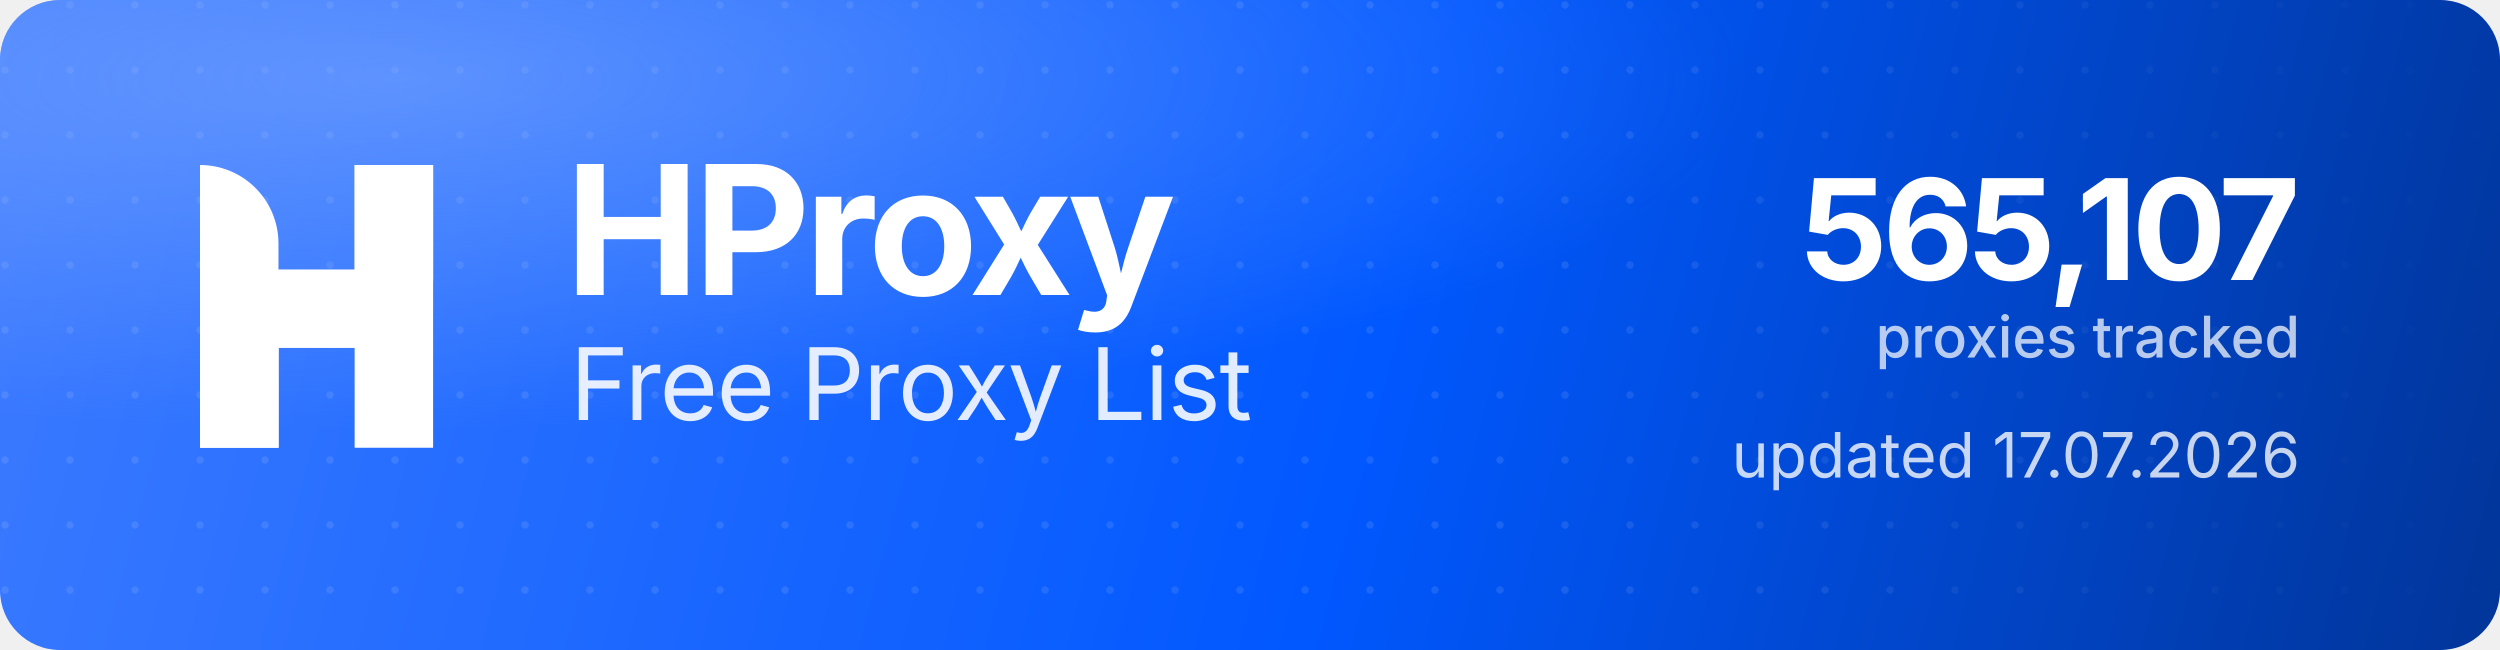
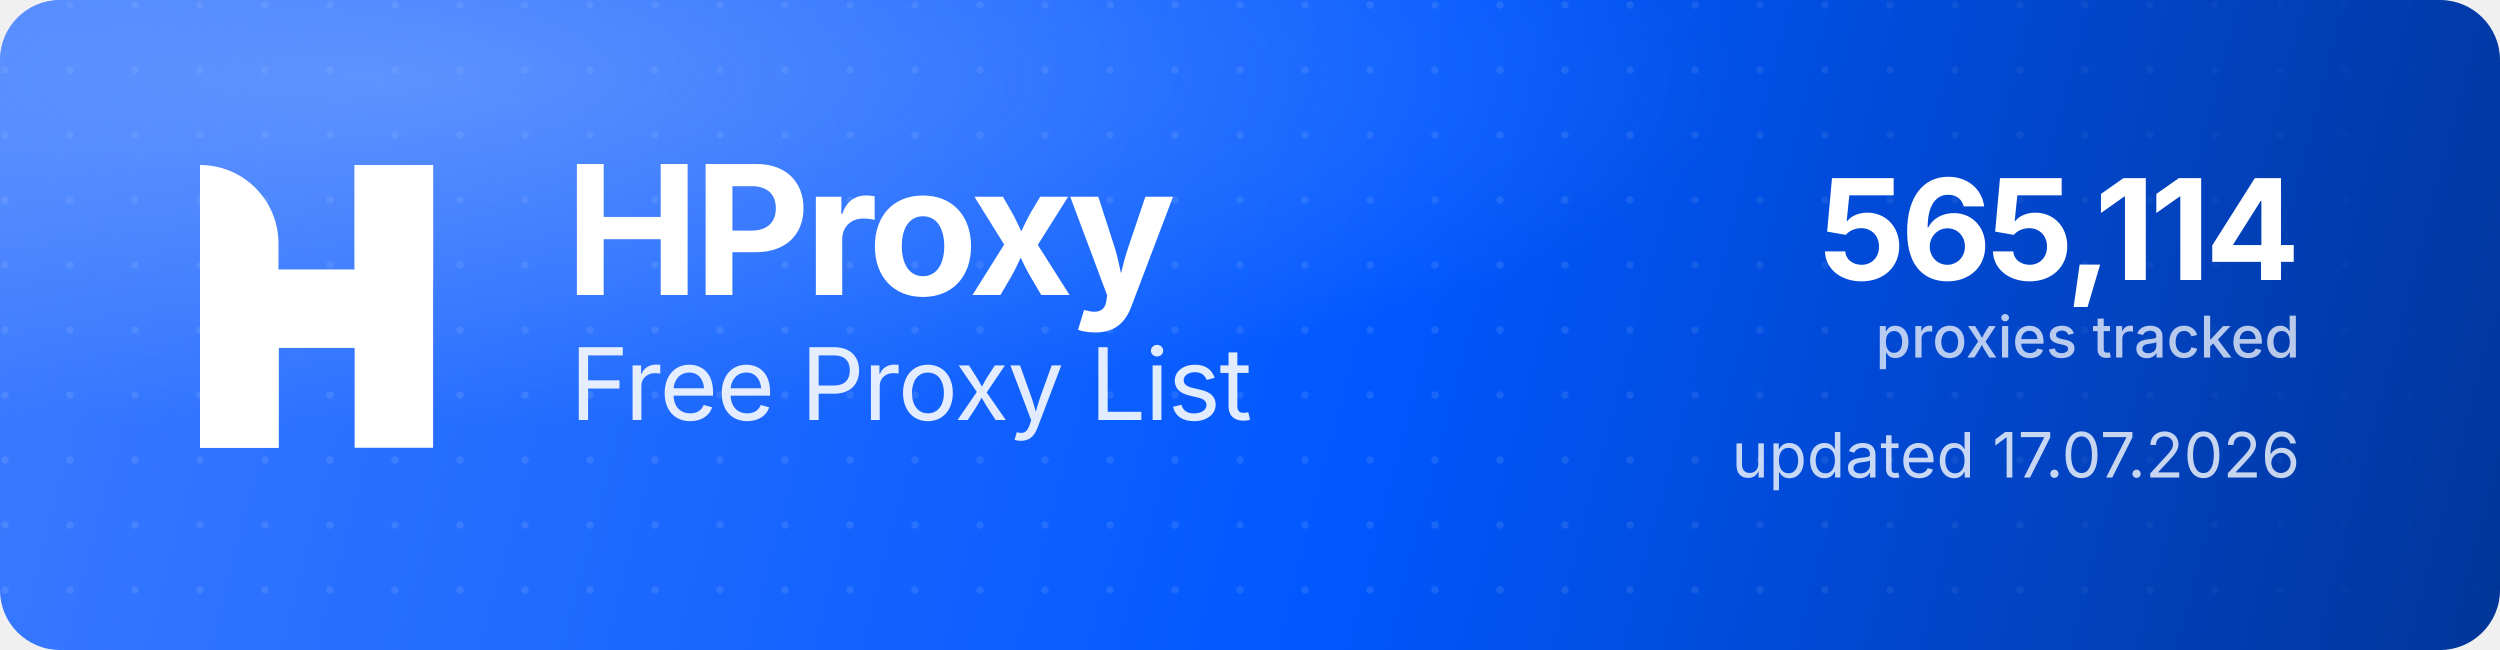
<svg xmlns="http://www.w3.org/2000/svg" width="1000" height="260" viewBox="0 0 1000 260" role="img" aria-label="HProxy Free Proxy List">
  <defs>
    <linearGradient id="hp-bg" x1="0" y1="0" x2="1000" y2="260" gradientUnits="userSpaceOnUse">
      <stop offset="0" stop-color="#3D7BFF" />
      <stop offset="0.55" stop-color="#0158FF" />
      <stop offset="1" stop-color="#013599" />
    </linearGradient>
    <radialGradient id="hp-glow" cx="0.16" cy="0.12" r="0.9">
      <stop offset="0" stop-color="#8FB4FF" stop-opacity="0.5" />
      <stop offset="0.6" stop-color="#8FB4FF" stop-opacity="0" />
    </radialGradient>
    <pattern id="hp-dots" width="26" height="26" patternUnits="userSpaceOnUse">
      <circle cx="2" cy="2" r="1.5" fill="#FFFFFF" fill-opacity="0.10" />
    </pattern>
    <linearGradient id="hp-dot-fade" x1="0" y1="0" x2="1000" y2="0" gradientUnits="userSpaceOnUse">
      <stop offset="0" stop-color="#FFFFFF" stop-opacity="1" />
      <stop offset="0.62" stop-color="#FFFFFF" stop-opacity="1" />
      <stop offset="1" stop-color="#FFFFFF" stop-opacity="0" />
    </linearGradient>
    <mask id="hp-dot-mask">
      <rect width="1000" height="260" fill="url(#hp-dot-fade)" />
    </mask>
  </defs>
  <rect width="1000" height="260" rx="24" fill="url(#hp-bg)" />
  <rect width="1000" height="260" rx="24" fill="url(#hp-dots)" mask="url(#hp-dot-mask)" />
  <rect width="1000" height="260" rx="24" fill="url(#hp-glow)" />
  <g transform="translate(80,66) scale(4.35)" fill="#FFFFFF">
    <path d="M0 0V0C3.985 0 7.216 3.231 7.216 7.216V26H0V0Z" />
    <rect x="14.219" width="7.216" height="26" />
    <path d="M7.235 26H0V15.971C0 12.455 2.851 9.604 6.367 9.604H14.22V0H21.437V10.453C21.437 13.97 18.586 16.82 15.069 16.82H7.235V26Z" />
  </g>
  <text x="226" y="118" font-family="'Geist','Inter','Segoe UI',system-ui,-apple-system,Helvetica,Arial,sans-serif" font-size="72" font-weight="700" letter-spacing="-2.3" fill="#FFFFFF">HProxy</text>
  <text x="228" y="168" font-family="'Geist','Inter','Segoe UI',system-ui,-apple-system,Helvetica,Arial,sans-serif" font-size="40" font-weight="400" letter-spacing="-0.5" fill="#FFFFFF" fill-opacity="0.88">Free Proxy List</text>
-   <text x="920" y="112" text-anchor="end" font-family="'Geist','Inter','Segoe UI',system-ui,-apple-system,Helvetica,Arial,sans-serif" font-size="56" font-weight="700" letter-spacing="-2" fill="#FFFFFF">565,107</text>
+   <text x="920" y="112" text-anchor="end" font-family="'Geist','Inter','Segoe UI',system-ui,-apple-system,Helvetica,Arial,sans-serif" font-size="56" font-weight="700" letter-spacing="-2" fill="#FFFFFF">565,114</text>
  <text x="920" y="143" text-anchor="end" font-family="'Geist','Inter','Segoe UI',system-ui,-apple-system,Helvetica,Arial,sans-serif" font-size="23" font-weight="500" fill="#FFFFFF" fill-opacity="0.72">proxies tracked</text>
  <text x="920" y="191" text-anchor="end" font-family="'Geist','Inter','Segoe UI',system-ui,-apple-system,Helvetica,Arial,sans-serif" font-size="25" font-weight="400" fill="#FFFFFF" fill-opacity="0.78">updated 17.07.2026</text>
</svg>
